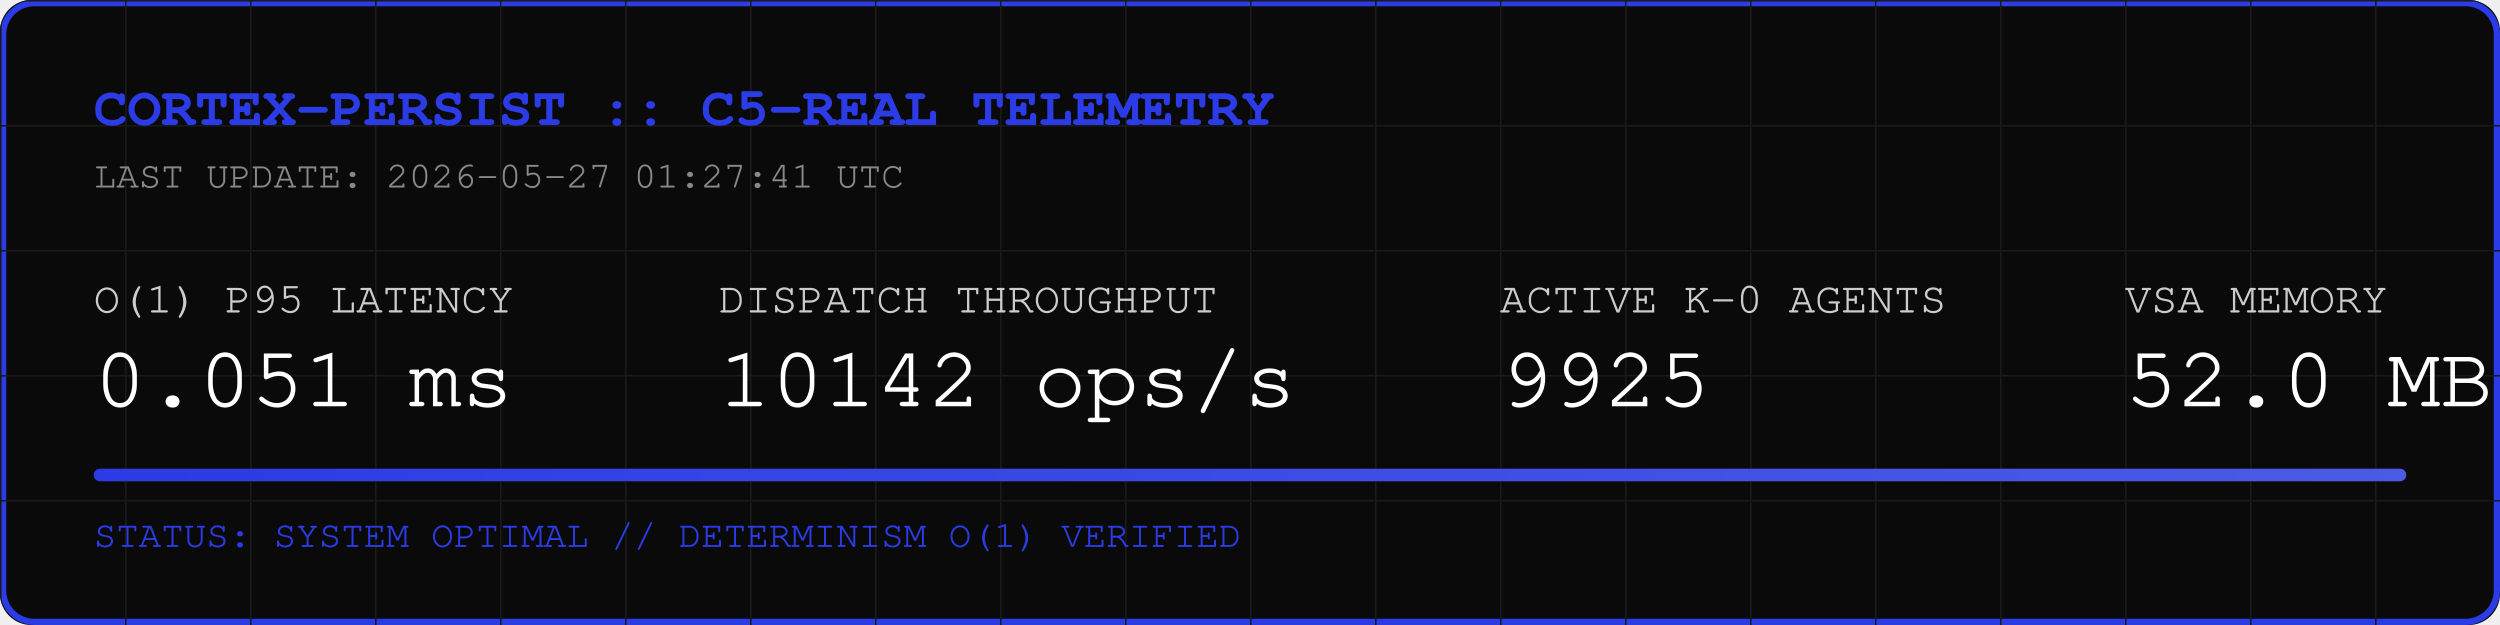
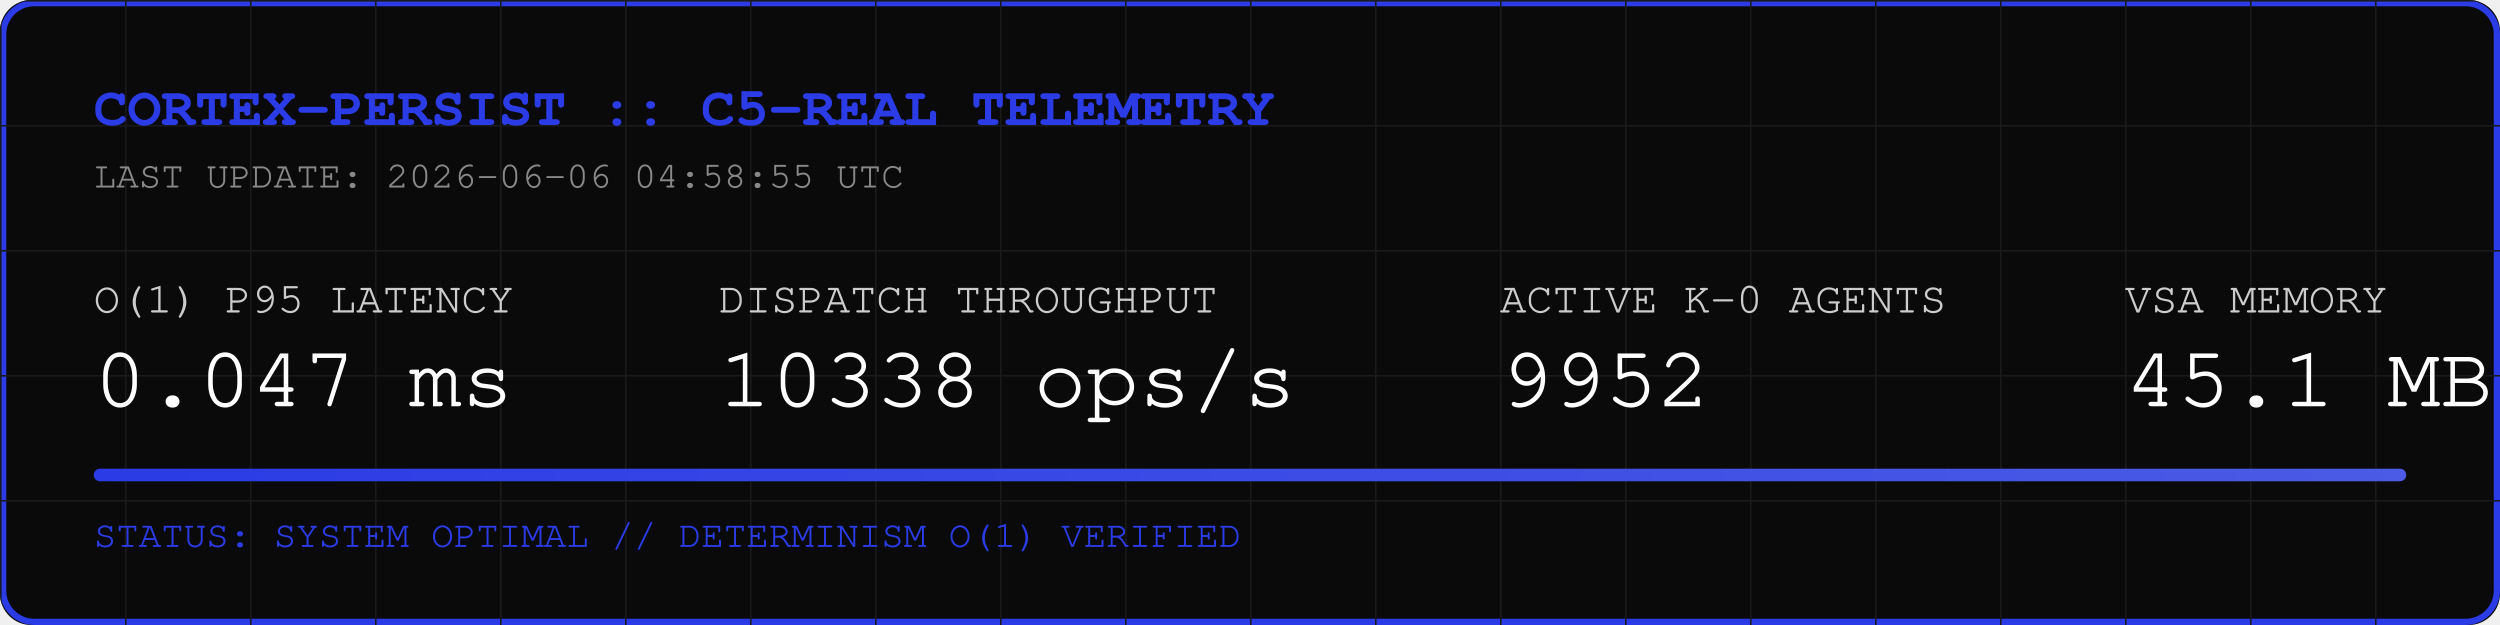
<svg xmlns="http://www.w3.org/2000/svg" width="800" height="200" viewBox="0 0 800 200">
  <rect width="800" height="200" fill="#0A0A0A" rx="10" />
  <rect width="798" height="198" x="1" y="1" fill="none" stroke="#2B3BE5" stroke-width="2" rx="10" />
  <defs>
    <pattern id="grid" width="40" height="40" patternUnits="userSpaceOnUse">
      <path d="M 40 0 L 0 0 0 40" fill="none" stroke="#1A1A1A" stroke-width="1" />
    </pattern>
    <linearGradient id="neon" x1="0%" y1="0%" x2="100%" y2="0%">
      <stop offset="0%" stop-color="#2B3BE5" />
      <stop offset="100%" stop-color="#4B5BE5" />
    </linearGradient>
  </defs>
  <rect width="800" height="200" fill="url(#grid)" rx="10" />
  <text x="30" y="40" font-family="Courier, monospace" font-size="18" fill="#2B3BE5" font-weight="bold">CORTEX-PERSIST :: C5-REAL TELEMETRY</text>
-   <text x="30" y="60" font-family="Courier, monospace" font-size="12" fill="#888888">LAST UPDATE: 2026-05-27 01:27:41 UTC</text>
+   <text x="30" y="60" font-family="Courier, monospace" font-size="12" fill="#888888">LAST UPDATE: 2026-06-06 04:58:55 UTC</text>
  <g transform="translate(30, 100)">
    <text x="0" y="0" font-family="Courier, monospace" font-size="14" fill="#CCCCCC">O(1) P95 LATENCY</text>
-     <text x="0" y="30" font-family="Courier, monospace" font-size="28" fill="#FFFFFF">0.051 ms</text>
+     <text x="0" y="30" font-family="Courier, monospace" font-size="28" fill="#FFFFFF">0.047 ms</text>
    <text x="200" y="0" font-family="Courier, monospace" font-size="14" fill="#CCCCCC">DISPATCH THROUGHPUT</text>
-     <text x="200" y="30" font-family="Courier, monospace" font-size="28" fill="#FFFFFF">10142 ops/s</text>
+     <text x="200" y="30" font-family="Courier, monospace" font-size="28" fill="#FFFFFF">10338 ops/s</text>
    <text x="450" y="0" font-family="Courier, monospace" font-size="14" fill="#CCCCCC">ACTIVE K-0 AGENTS</text>
-     <text x="450" y="30" font-family="Courier, monospace" font-size="28" fill="#FFFFFF">9925</text>
+     <text x="450" y="30" font-family="Courier, monospace" font-size="28" fill="#FFFFFF">9952</text>
    <text x="650" y="0" font-family="Courier, monospace" font-size="14" fill="#CCCCCC">VSA MEMORY</text>
-     <text x="650" y="30" font-family="Courier, monospace" font-size="28" fill="#FFFFFF">52.0 MB</text>
+     <text x="650" y="30" font-family="Courier, monospace" font-size="28" fill="#FFFFFF">45.1 MB</text>
  </g>
  <rect x="30" y="150" width="740" height="4" fill="#1A1A1A" rx="2" />
  <rect x="30" y="150" width="740" height="4" fill="url(#neon)" rx="2" />
  <text x="30" y="175" font-family="Courier, monospace" font-size="12" fill="#2B3BE5">STATUS: SYSTEM OPTIMAL // DETERMINISM O(1) VERIFIED</text>
</svg>
